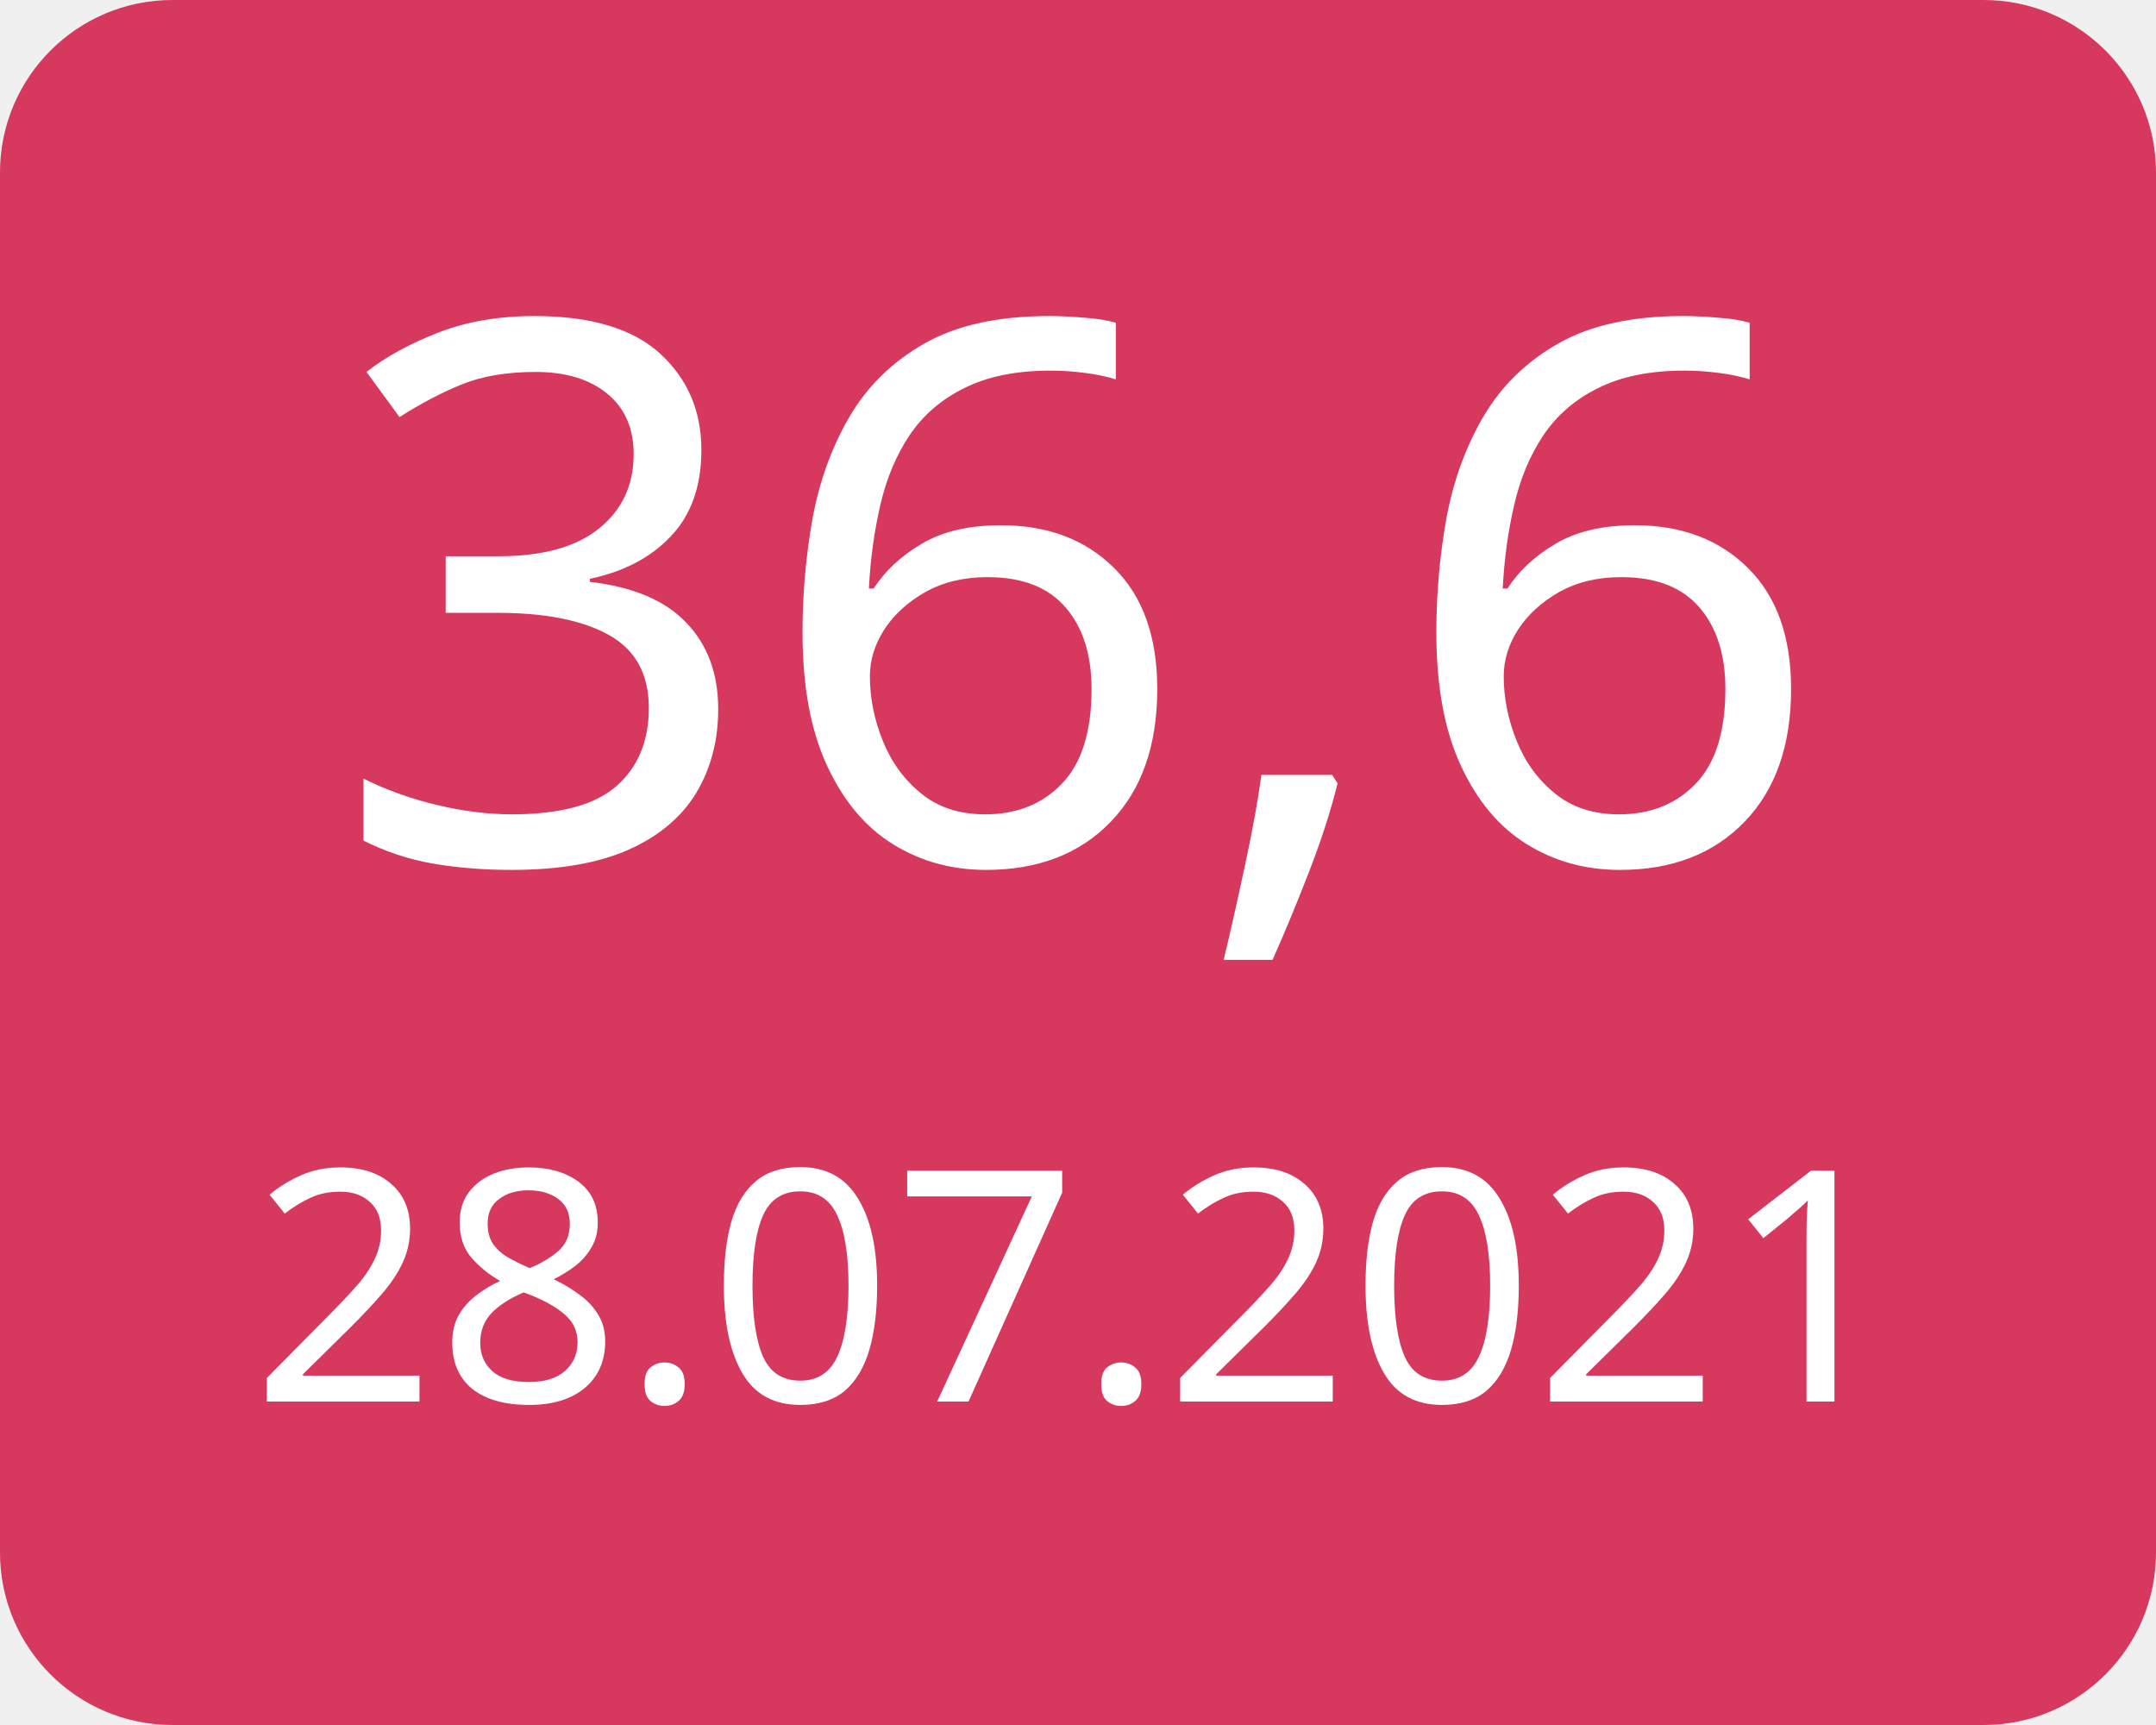
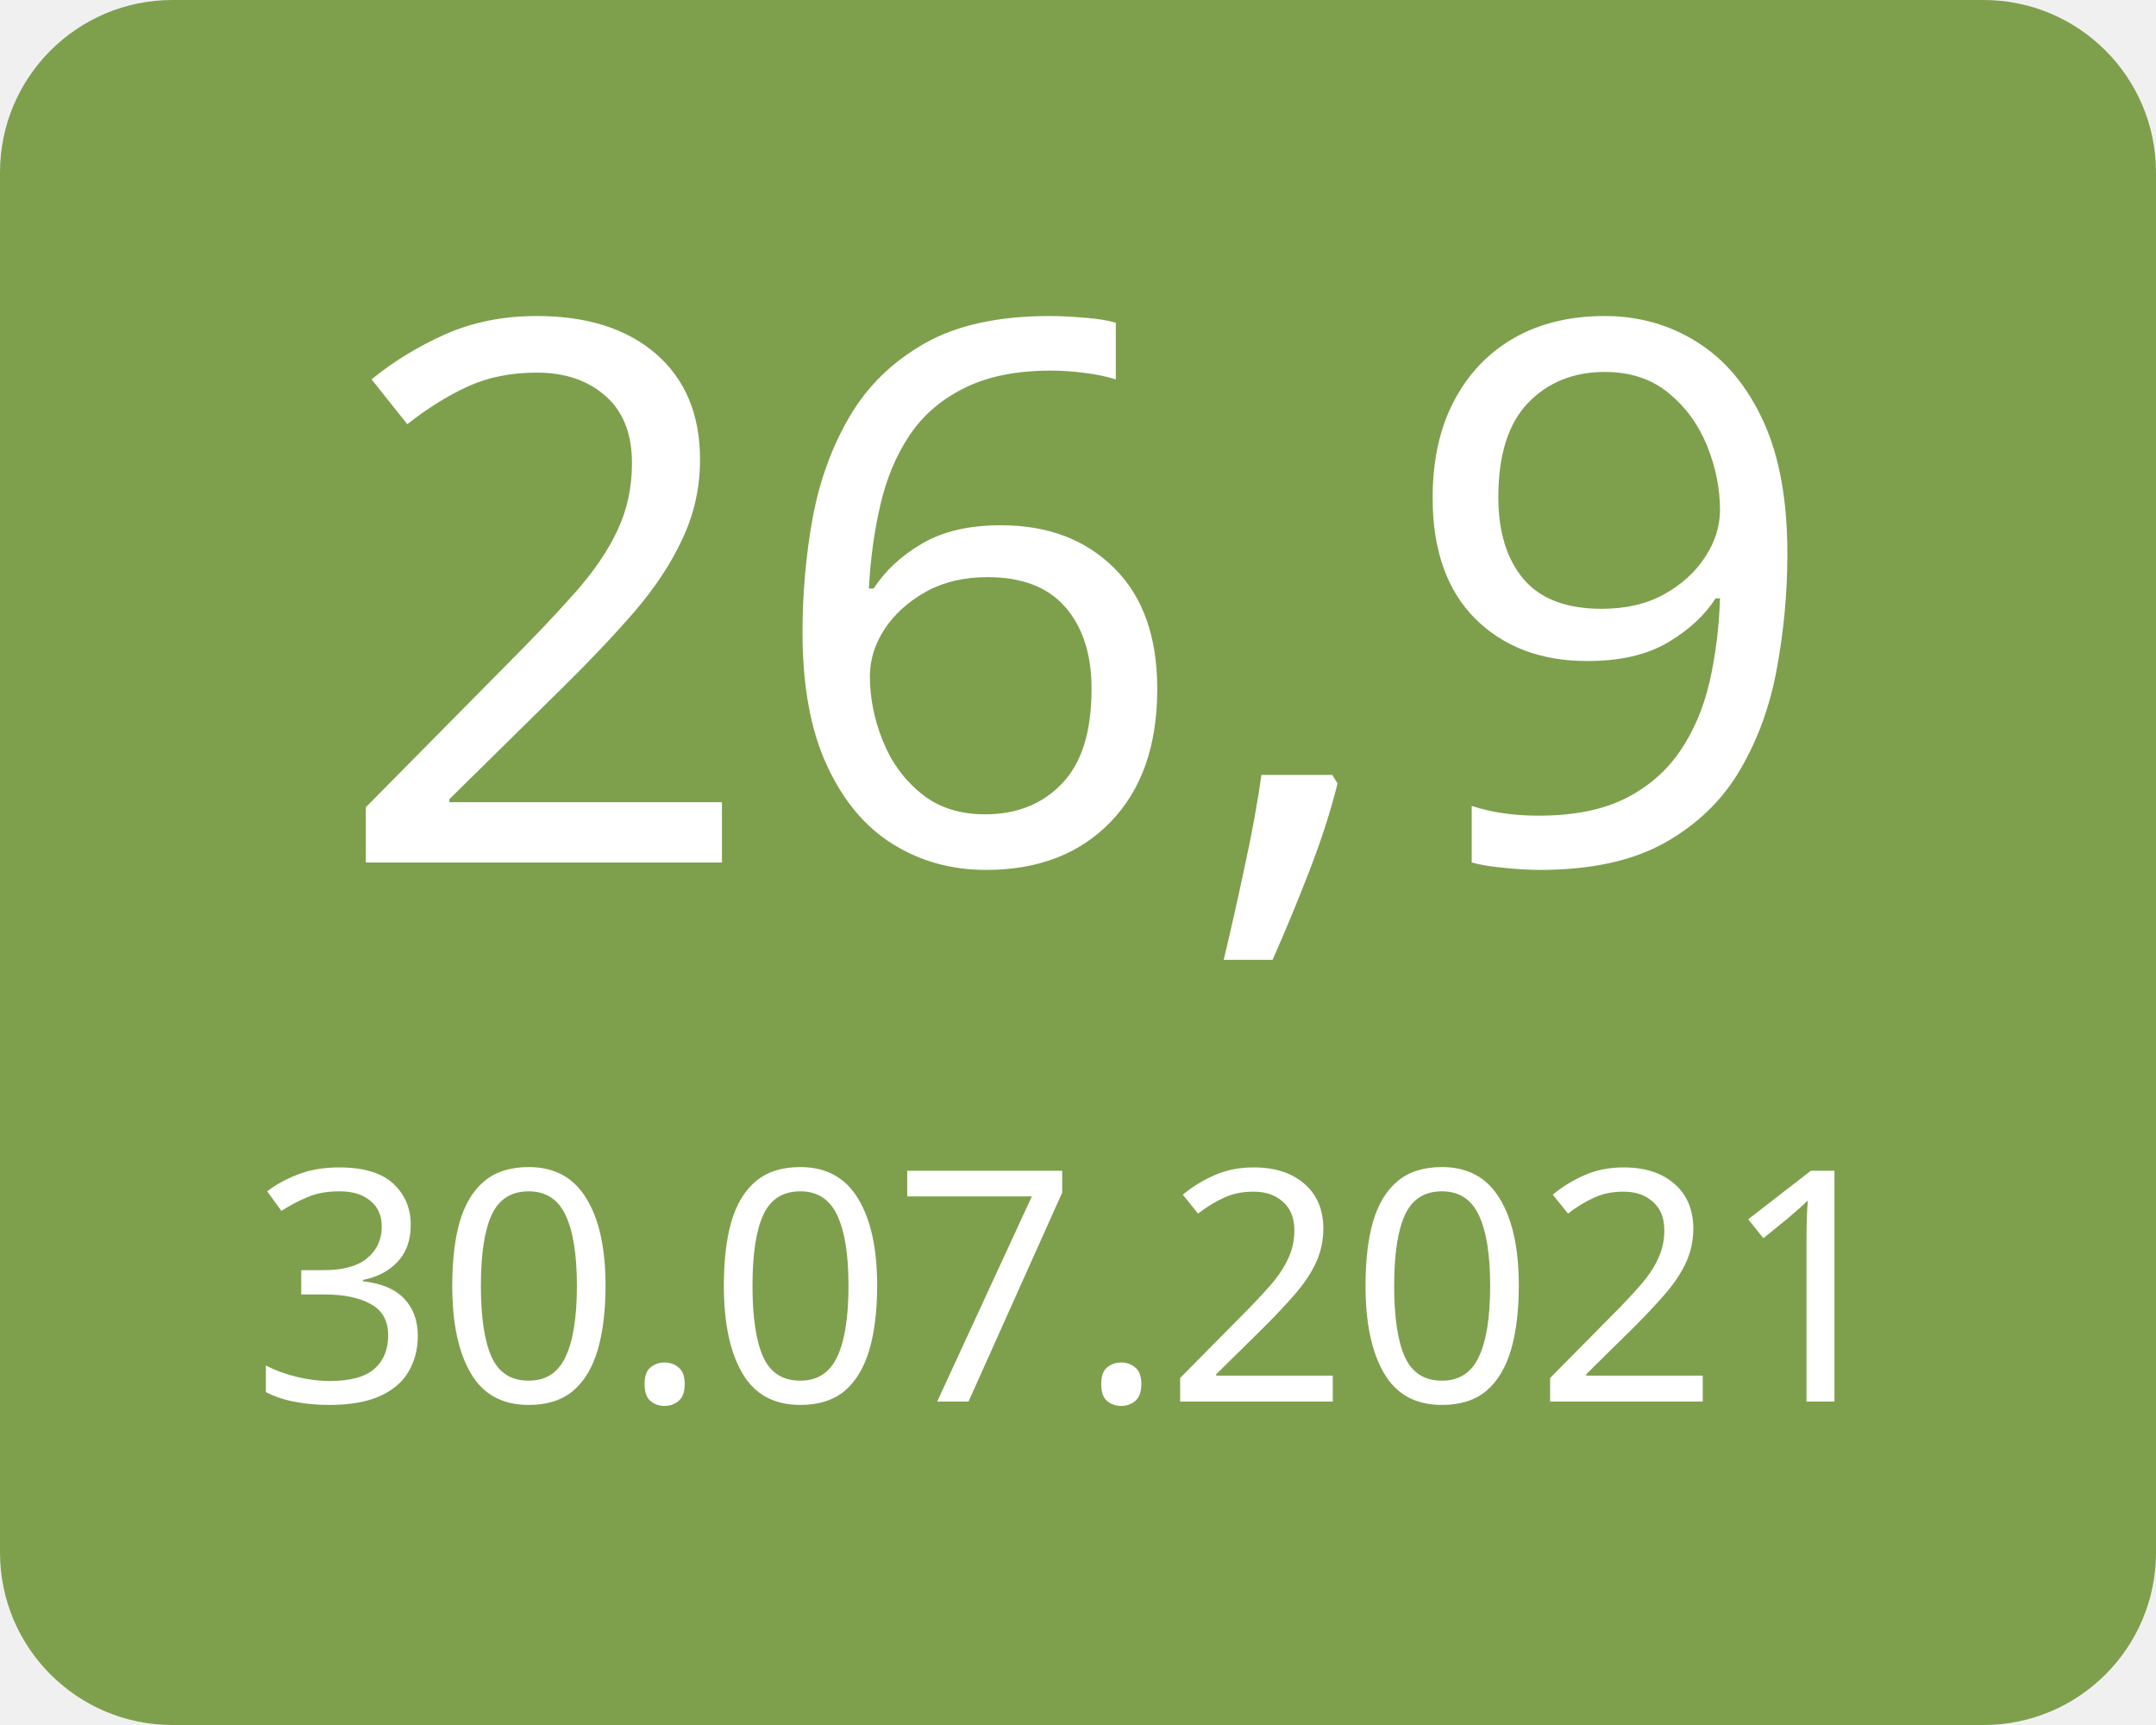
<svg xmlns="http://www.w3.org/2000/svg" width="100" height="80">
  <g>
-     <rect x="0" y="0" width="100" height="80" fill="#d7385e" rx="8" ry="8" />
-     <text x="50" y="40" font-family="Verdana" text-anchor="middle" font-size="35" fill="white">36,6</text>
-     <text x="50" y="65" font-family="Verdana" text-anchor="middle" font-size="15" fill="white">28.07.2021</text>
+     <rect x="0" y="0" width="100" height="80" fill="#7ea04d" rx="8" ry="8" />
+     <text x="50" y="40" font-family="Verdana" text-anchor="middle" font-size="35" fill="white">26,9</text>
+     <text x="50" y="65" font-family="Verdana" text-anchor="middle" font-size="15" fill="white">30.07.2021</text>
  </g>
</svg>
